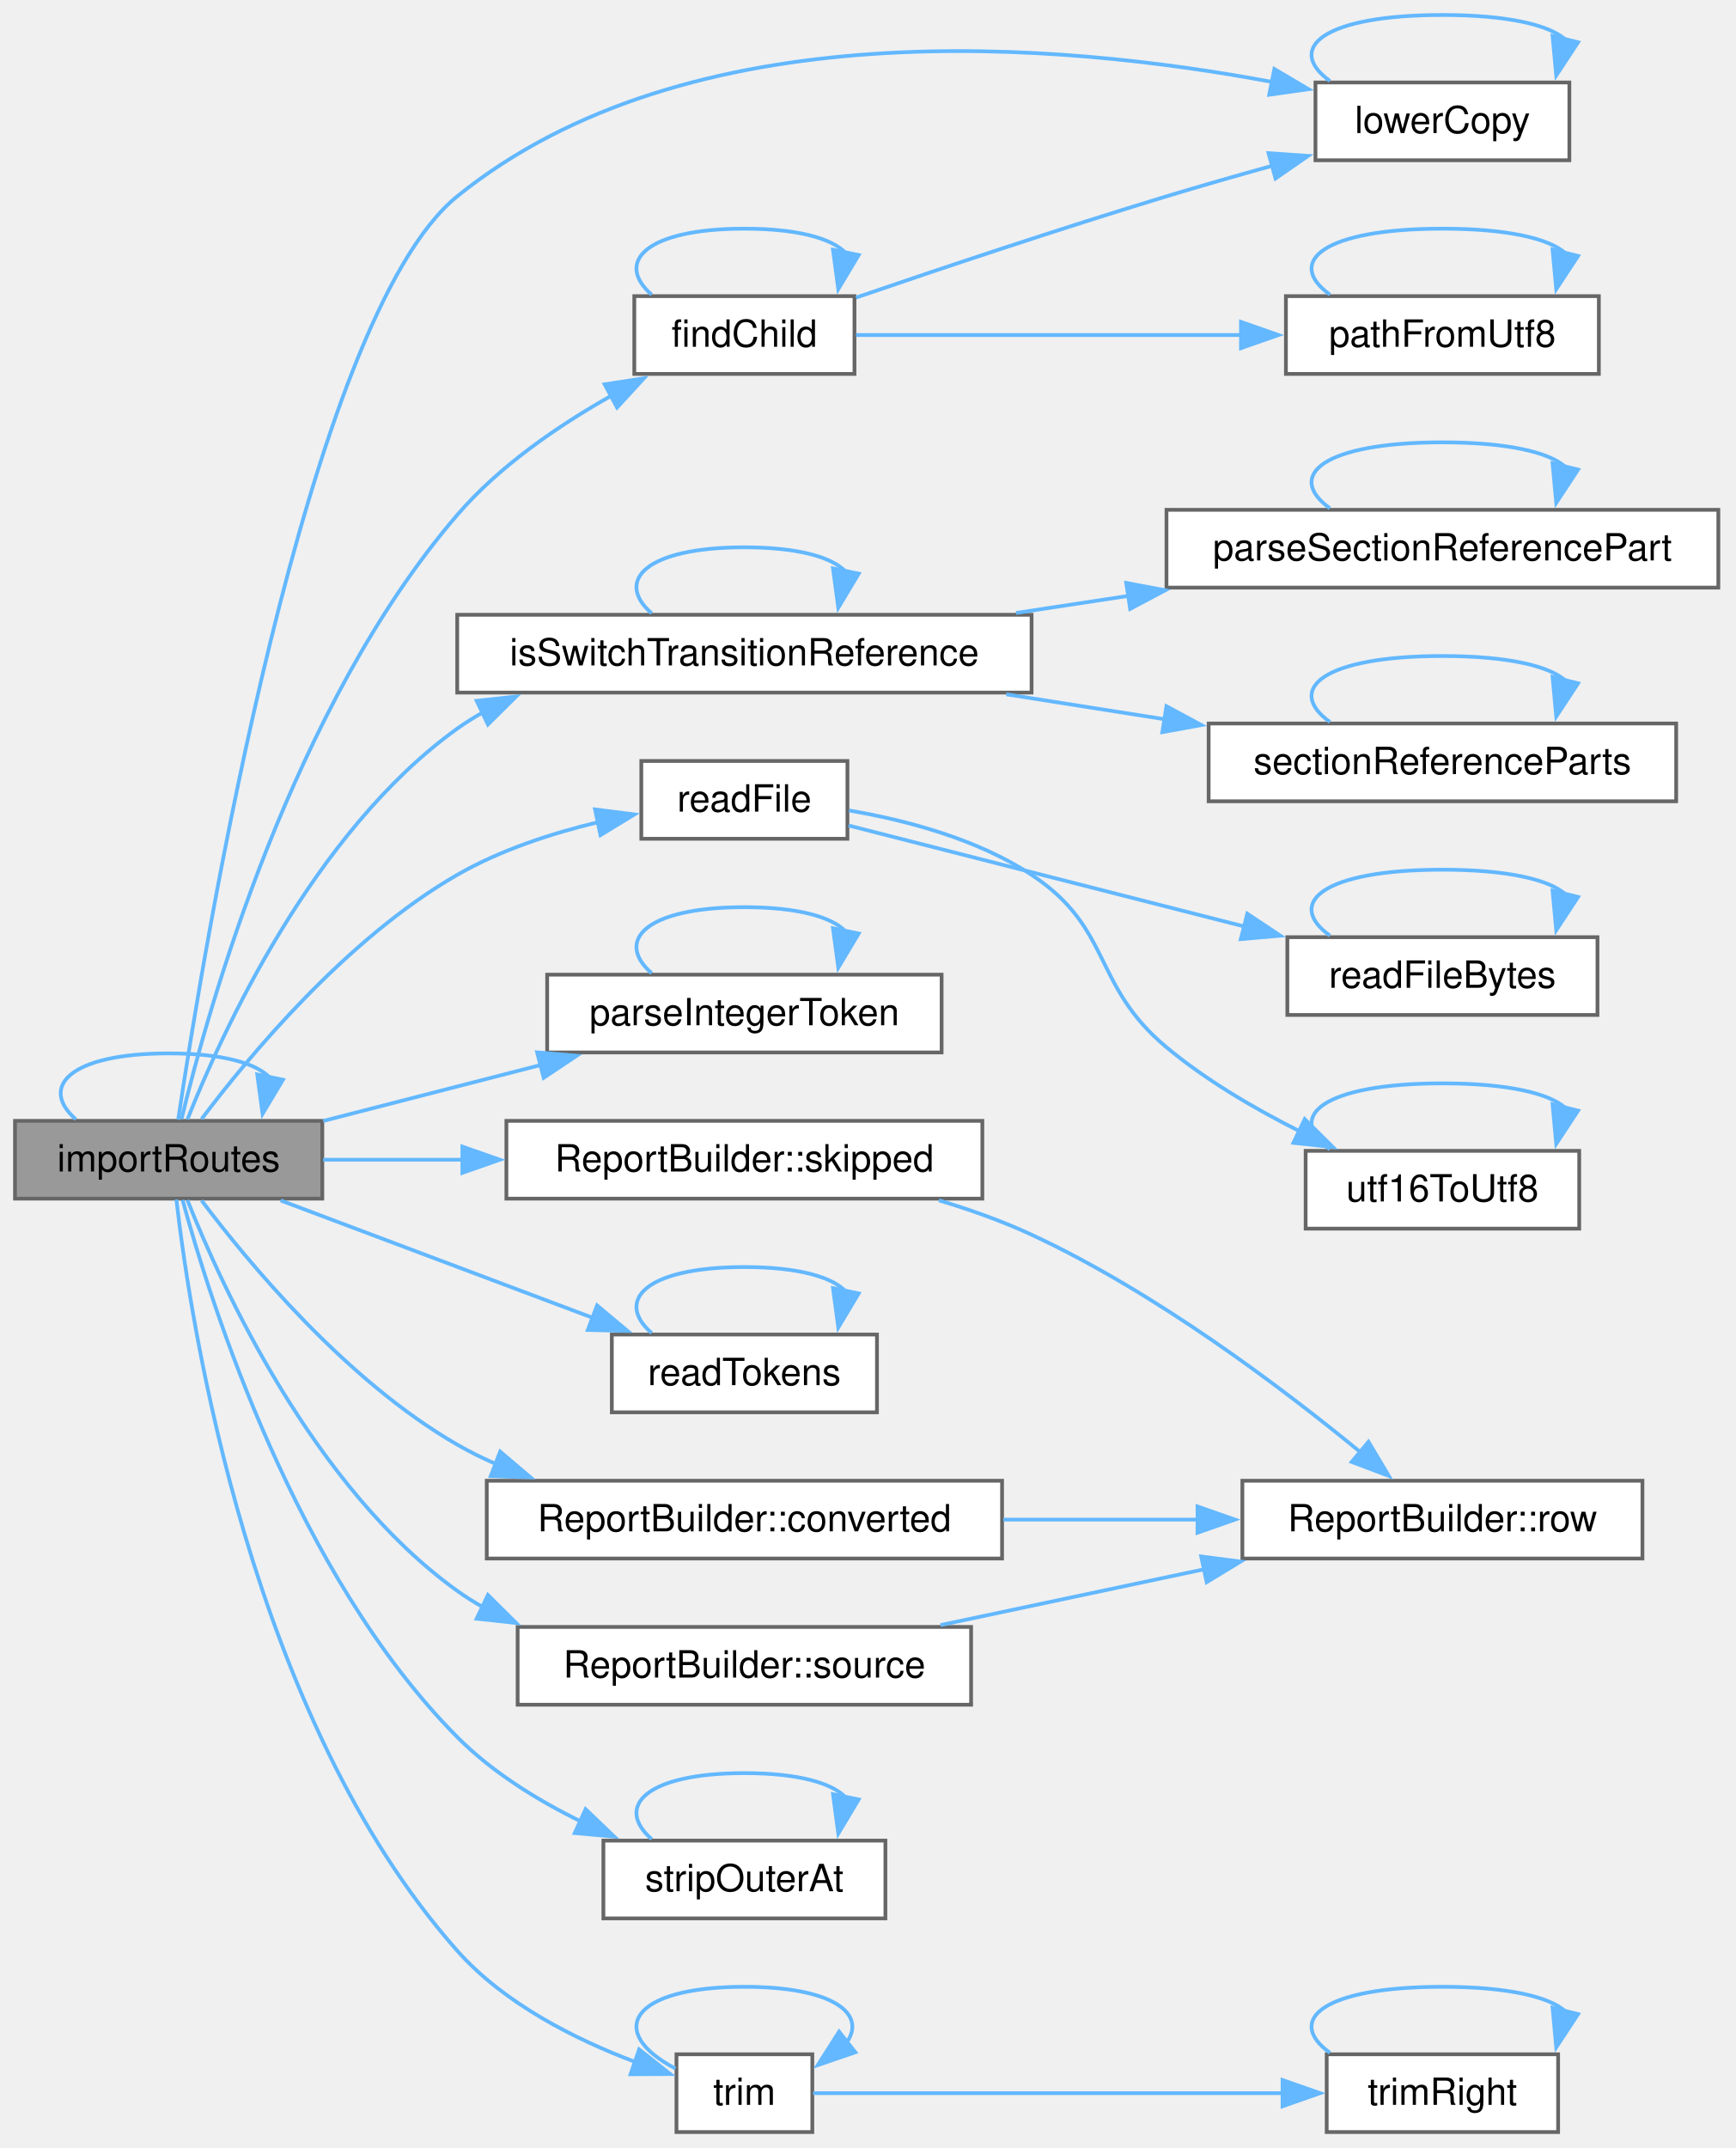
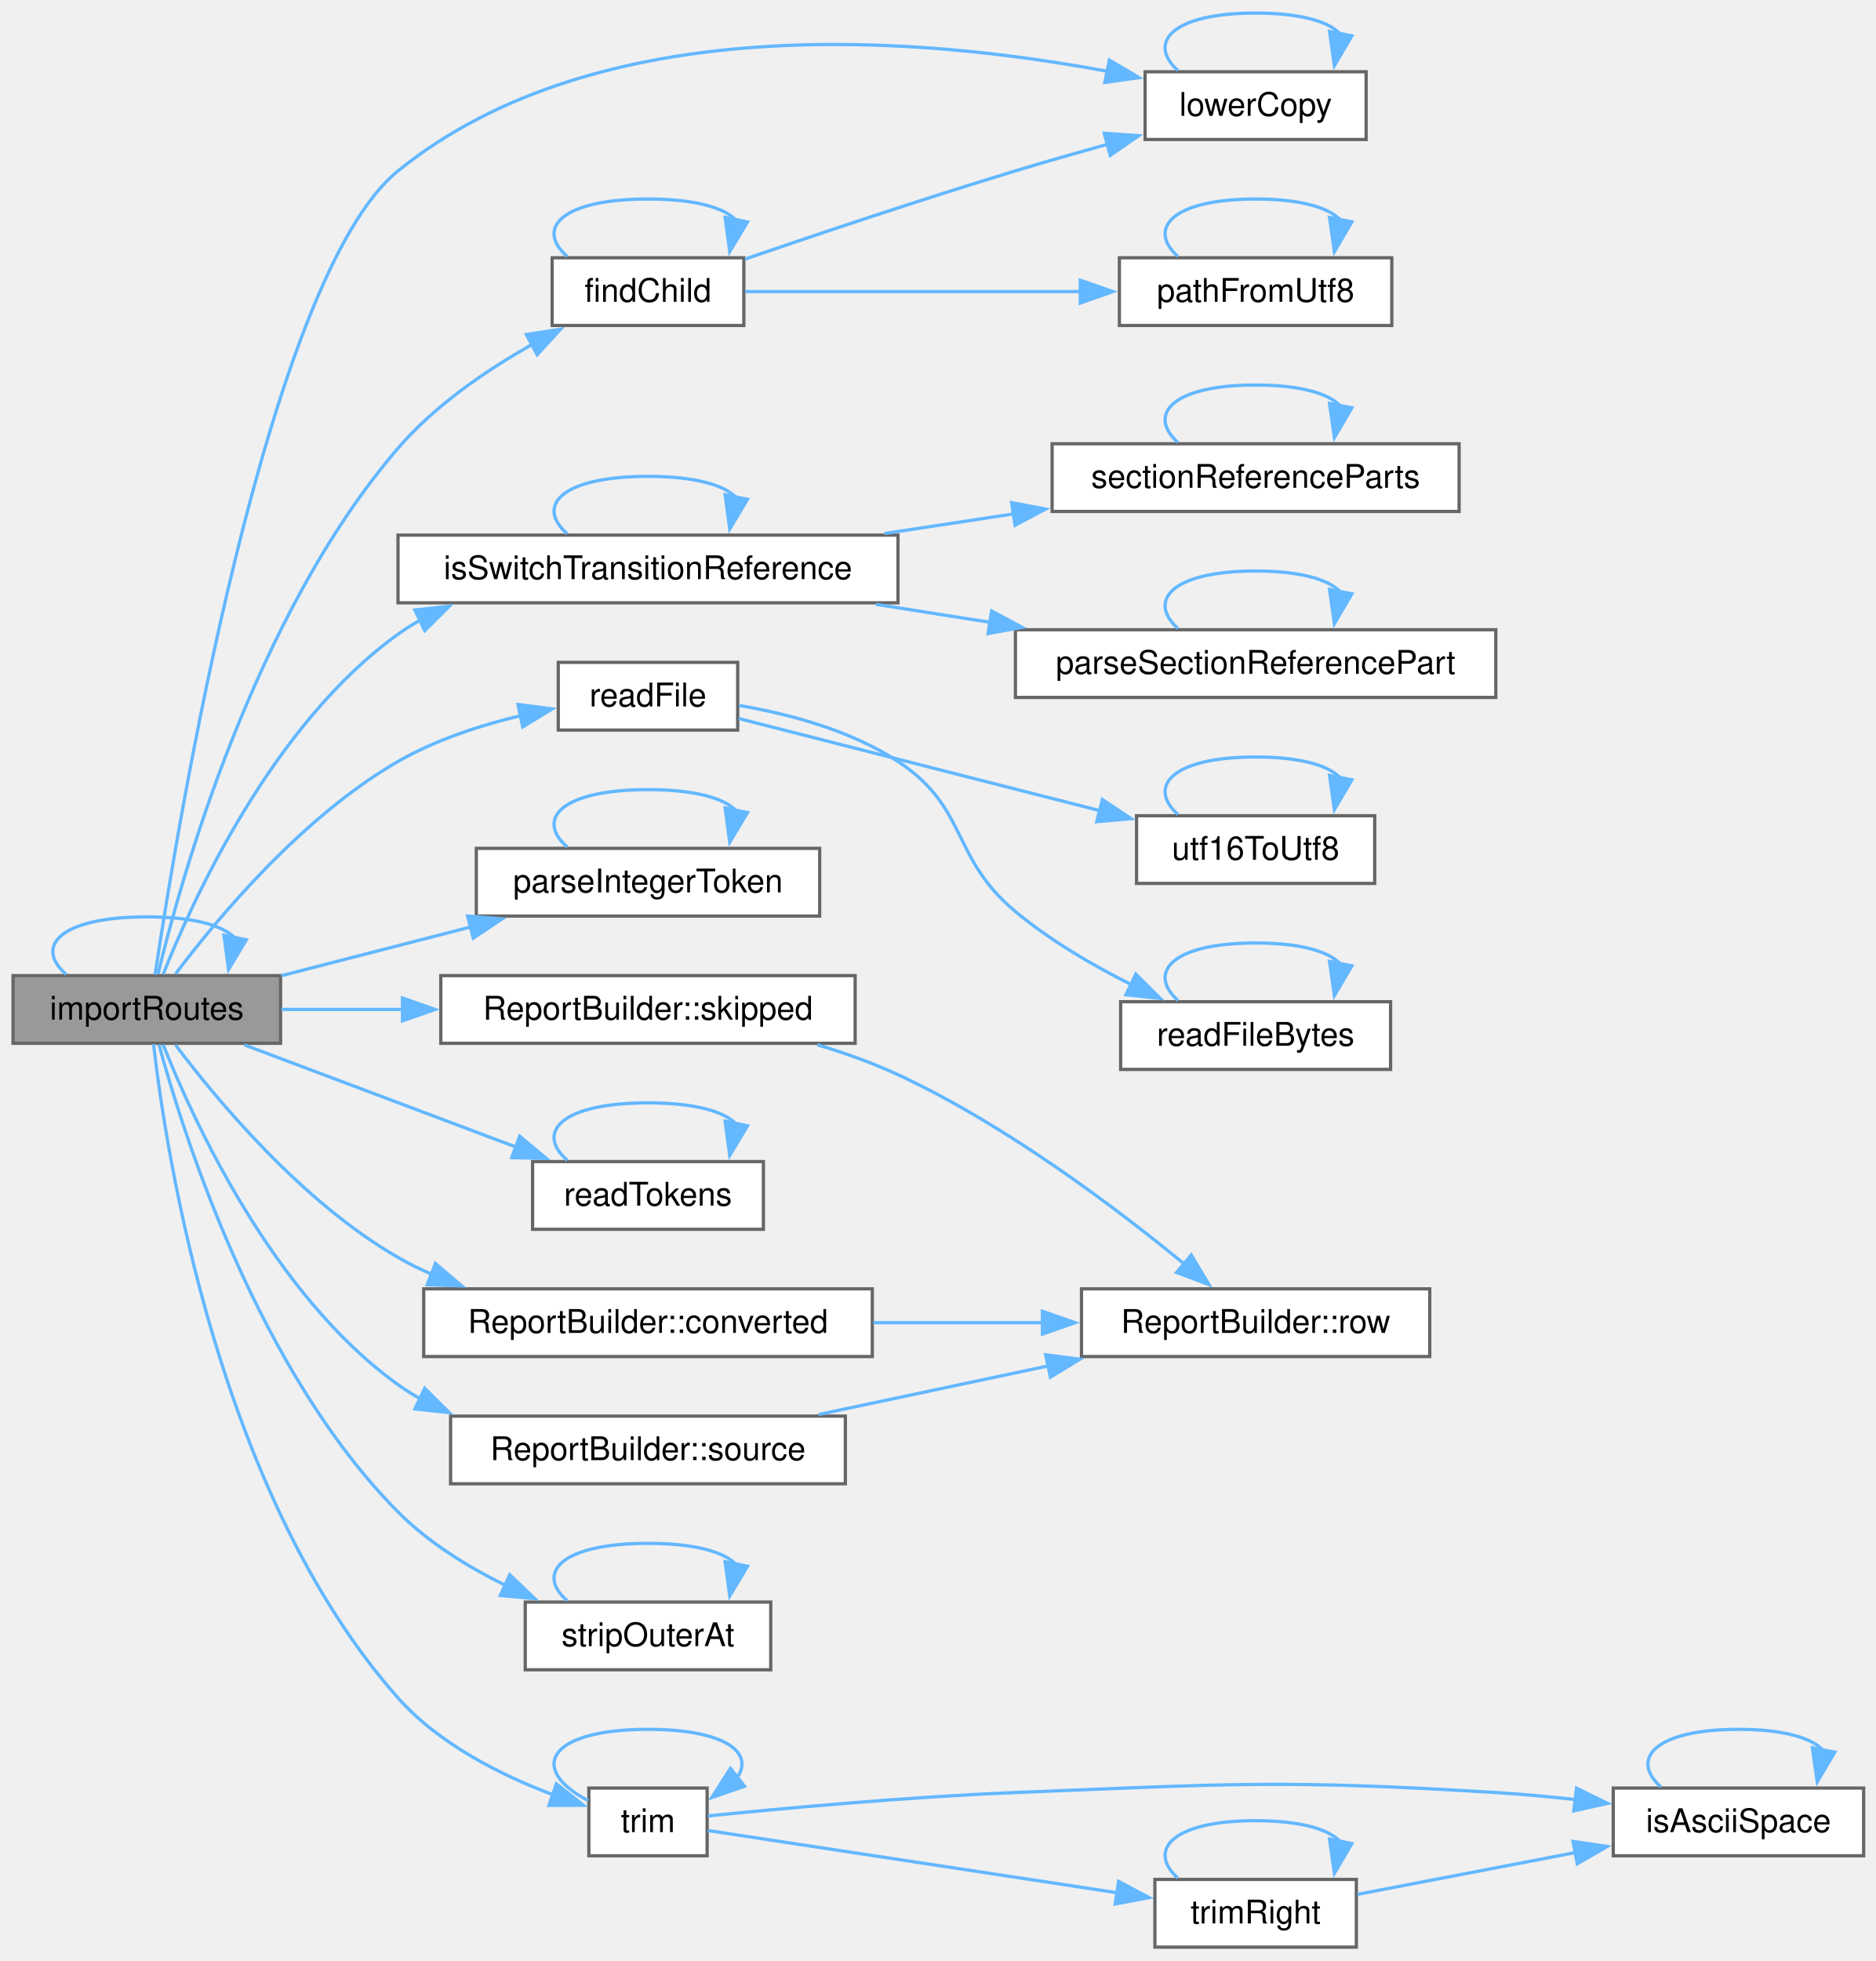
- <svg xmlns="http://www.w3.org/2000/svg" xmlns:xlink="http://www.w3.org/1999/xlink" width="463pt" height="573pt" viewBox="0.00 0.00 463.00 573.00">
-   <g id="graph0" class="graph" transform="scale(1 1) rotate(0) translate(4 568.75)">
+ <svg xmlns="http://www.w3.org/2000/svg" xmlns:xlink="http://www.w3.org/1999/xlink" width="575pt" height="601pt" viewBox="0.00 0.00 575.00 601.00">
+   <g id="graph0" class="graph" transform="scale(1 1) rotate(0) translate(4 596.75)">
    <g id="Node000001" class="node">
      <g id="a_Node000001">
        <a xlink:title=" ">
-           <polygon fill="#999999" stroke="#666666" points="82,-269.75 0,-269.75 0,-249 82,-249 82,-269.75" />
-           <text xml:space="preserve" text-anchor="middle" x="41" y="-256.25" font-family="Helvetica,sans-Serif" font-size="10.00">importRoutes</text>
+           <polygon fill="#999999" stroke="#666666" points="82,-297.75 0,-297.75 0,-277 82,-277 82,-297.75" />
+           <text xml:space="preserve" text-anchor="middle" x="41" y="-284.25" font-family="Helvetica,sans-Serif" font-size="10.00">importRoutes</text>
        </a>
      </g>
    </g>
    <g id="edge9_Node000001_Node000001" class="edge">
      <g id="a_edge9_Node000001_Node000001">
        <a xlink:title=" ">
-           <path fill="none" stroke="#63b8ff" d="M16.25,-270.15C6.34,-278.81 14.6,-287.75 41,-287.75 55.44,-287.75 64.45,-285.08 68.03,-281.24" />
-           <polygon fill="#63b8ff" stroke="#63b8ff" points="71.5,-280.72 66.06,-271.63 64.64,-282.13 71.5,-280.72" />
+           <path fill="none" stroke="#63b8ff" d="M16.25,-298.15C6.34,-306.81 14.6,-315.75 41,-315.75 55.44,-315.75 64.45,-313.08 68.03,-309.24" />
+           <polygon fill="#63b8ff" stroke="#63b8ff" points="71.5,-308.72 66.06,-299.63 64.64,-310.13 71.5,-308.72" />
        </a>
      </g>
    </g>
    <g id="Node000002" class="node">
      <g id="a_Node000002">
        <a xlink:href="struct_report_builder.html#a60e70f928ea8243be9aa012a1e8a6535" target="_top" xlink:title=" ">
-           <polygon fill="white" stroke="#666666" points="263.38,-173.75 125.88,-173.75 125.88,-153 263.38,-153 263.38,-173.75" />
-           <text xml:space="preserve" text-anchor="middle" x="194.62" y="-160.25" font-family="Helvetica,sans-Serif" font-size="10.00">ReportBuilder::converted</text>
+           <polygon fill="white" stroke="#666666" points="263.38,-201.75 125.88,-201.75 125.88,-181 263.38,-181 263.38,-201.75" />
+           <text xml:space="preserve" text-anchor="middle" x="194.62" y="-188.25" font-family="Helvetica,sans-Serif" font-size="10.00">ReportBuilder::converted</text>
        </a>
      </g>
    </g>
    <g id="edge1_Node000001_Node000002" class="edge">
      <g id="a_edge1_Node000001_Node000002">
        <a xlink:title=" ">
-           <path fill="none" stroke="#63b8ff" d="M49.79,-248.51C62.28,-231.92 88.4,-200.4 118,-183.38 121.34,-181.45 124.87,-179.71 128.5,-178.14" />
-           <polygon fill="#63b8ff" stroke="#63b8ff" points="129.46,-181.52 137.53,-174.66 126.94,-174.99 129.46,-181.52" />
+           <path fill="none" stroke="#63b8ff" d="M49.79,-276.51C62.28,-259.92 88.4,-228.4 118,-211.38 121.34,-209.45 124.87,-207.71 128.5,-206.14" />
+           <polygon fill="#63b8ff" stroke="#63b8ff" points="129.46,-209.52 137.53,-202.66 126.94,-202.99 129.46,-209.52" />
        </a>
      </g>
    </g>
    <g id="Node000004" class="node">
      <g id="a_Node000004">
        <a xlink:href="_scene_importer_8cpp.html#a2368828ed01ecf60634935e6a32c40d2" target="_top" xlink:title=" ">
-           <polygon fill="white" stroke="#666666" points="224,-489.75 165.25,-489.75 165.25,-469 224,-469 224,-489.75" />
-           <text xml:space="preserve" text-anchor="middle" x="194.62" y="-476.25" font-family="Helvetica,sans-Serif" font-size="10.00">findChild</text>
+           <polygon fill="white" stroke="#666666" points="224,-517.75 165.25,-517.75 165.25,-497 224,-497 224,-517.75" />
+           <text xml:space="preserve" text-anchor="middle" x="194.62" y="-504.25" font-family="Helvetica,sans-Serif" font-size="10.00">findChild</text>
        </a>
      </g>
    </g>
    <g id="edge3_Node000001_Node000004" class="edge">
      <g id="a_edge3_Node000001_Node000004">
        <a xlink:title=" ">
-           <path fill="none" stroke="#63b8ff" d="M44.44,-270.24C51.43,-299.31 73.92,-380.16 118,-431.38 129.26,-444.46 144.99,-455.23 159.18,-463.22" />
-           <polygon fill="#63b8ff" stroke="#63b8ff" points="157.35,-466.22 167.82,-467.84 160.65,-460.04 157.35,-466.22" />
+           <path fill="none" stroke="#63b8ff" d="M44.44,-298.24C51.43,-327.31 73.92,-408.16 118,-459.38 129.26,-472.46 144.99,-483.23 159.18,-491.22" />
+           <polygon fill="#63b8ff" stroke="#63b8ff" points="157.35,-494.22 167.82,-495.84 160.65,-488.04 157.35,-494.22" />
        </a>
      </g>
    </g>
    <g id="Node000005" class="node">
      <g id="a_Node000005">
        <a xlink:href="_scene_exporter_8cpp.html#a958a60e28b09996849ec7665c6206390" target="_top" xlink:title=" ">
-           <polygon fill="white" stroke="#666666" points="414.75,-546.75 347,-546.75 347,-526 414.75,-526 414.75,-546.75" />
-           <text xml:space="preserve" text-anchor="middle" x="380.88" y="-533.25" font-family="Helvetica,sans-Serif" font-size="10.00">lowerCopy</text>
+           <polygon fill="white" stroke="#666666" points="414.75,-574.75 347,-574.75 347,-554 414.75,-554 414.75,-574.75" />
+           <text xml:space="preserve" text-anchor="middle" x="380.88" y="-561.25" font-family="Helvetica,sans-Serif" font-size="10.00">lowerCopy</text>
        </a>
      </g>
    </g>
    <g id="edge16_Node000001_Node000005" class="edge">
      <g id="a_edge16_Node000001_Node000005">
        <a xlink:title=" ">
-           <path fill="none" stroke="#63b8ff" d="M43.54,-270.05C50.18,-314.48 77.83,-483.91 118,-516.38 179.71,-566.25 278.52,-557.56 335.49,-546.88" />
-           <polygon fill="#63b8ff" stroke="#63b8ff" points="336.03,-550.34 345.15,-544.96 334.66,-543.48 336.03,-550.34" />
+           <path fill="none" stroke="#63b8ff" d="M43.54,-298.05C50.18,-342.48 77.83,-511.91 118,-544.38 179.71,-594.25 278.52,-585.56 335.49,-574.88" />
+           <polygon fill="#63b8ff" stroke="#63b8ff" points="336.03,-578.34 345.15,-572.96 334.66,-571.48 336.03,-578.34" />
        </a>
      </g>
    </g>
    <g id="Node000007" class="node">
      <g id="a_Node000007">
        <a xlink:href="_section_reference_8cpp.html#a52d7c516ec35bbd6983c3e5383903af4" target="_top" xlink:title="True for a switch transition: two endpoints joined by one '/'.">
-           <polygon fill="white" stroke="#666666" points="271.25,-404.75 118,-404.75 118,-384 271.25,-384 271.25,-404.75" />
-           <text xml:space="preserve" text-anchor="middle" x="194.62" y="-391.25" font-family="Helvetica,sans-Serif" font-size="10.00">isSwitchTransitionReference</text>
+           <polygon fill="white" stroke="#666666" points="271.25,-432.75 118,-432.75 118,-412 271.25,-412 271.25,-432.75" />
+           <text xml:space="preserve" text-anchor="middle" x="194.62" y="-419.25" font-family="Helvetica,sans-Serif" font-size="10.00">isSwitchTransitionReference</text>
        </a>
      </g>
    </g>
    <g id="edge10_Node000001_Node000007" class="edge">
      <g id="a_edge10_Node000001_Node000007">
        <a xlink:title=" ">
-           <path fill="none" stroke="#63b8ff" d="M46.01,-270.15C55.1,-293.06 79.51,-346.74 118,-374.38 120.19,-375.95 122.49,-377.39 124.88,-378.73" />
-           <polygon fill="#63b8ff" stroke="#63b8ff" points="123.18,-381.8 133.71,-382.94 126.19,-375.48 123.18,-381.8" />
+           <path fill="none" stroke="#63b8ff" d="M46.01,-298.15C55.1,-321.06 79.51,-374.74 118,-402.38 120.19,-403.95 122.49,-405.39 124.88,-406.73" />
+           <polygon fill="#63b8ff" stroke="#63b8ff" points="123.18,-409.8 133.71,-410.94 126.19,-403.48 123.18,-409.8" />
        </a>
      </g>
    </g>
    <g id="Node000010" class="node">
      <g id="a_Node000010">
        <a xlink:href="_scene_importer_8cpp.html#a25518962518f8d70699bd5e21ea4e5be" target="_top" xlink:title=" ">
-           <polygon fill="white" stroke="#666666" points="247.25,-308.75 142,-308.75 142,-288 247.25,-288 247.25,-308.75" />
-           <text xml:space="preserve" text-anchor="middle" x="194.62" y="-295.25" font-family="Helvetica,sans-Serif" font-size="10.00">parseIntegerToken</text>
+           <polygon fill="white" stroke="#666666" points="247.25,-336.75 142,-336.75 142,-316 247.25,-316 247.25,-336.75" />
+           <text xml:space="preserve" text-anchor="middle" x="194.62" y="-323.25" font-family="Helvetica,sans-Serif" font-size="10.00">parseIntegerToken</text>
        </a>
      </g>
    </g>
    <g id="edge17_Node000001_Node000010" class="edge">
      <g id="a_edge17_Node000001_Node000010">
        <a xlink:title=" ">
-           <path fill="none" stroke="#63b8ff" d="M82.23,-269.72C100.06,-274.31 121.27,-279.76 140.38,-284.68" />
-           <polygon fill="#63b8ff" stroke="#63b8ff" points="139.32,-288.02 149.88,-287.12 141.07,-281.24 139.32,-288.02" />
+           <path fill="none" stroke="#63b8ff" d="M82.23,-297.72C100.06,-302.31 121.27,-307.76 140.38,-312.68" />
+           <polygon fill="#63b8ff" stroke="#63b8ff" points="139.32,-316.02 149.88,-315.12 141.07,-309.24 139.32,-316.02" />
        </a>
      </g>
    </g>
    <g id="Node000011" class="node">
      <g id="a_Node000011">
        <a xlink:href="_scene_importer_8cpp.html#ade7e37ac73a4aaa31469db5376843898" target="_top" xlink:title=" ">
-           <polygon fill="white" stroke="#666666" points="222.12,-365.75 167.12,-365.75 167.12,-345 222.12,-345 222.12,-365.75" />
-           <text xml:space="preserve" text-anchor="middle" x="194.62" y="-352.25" font-family="Helvetica,sans-Serif" font-size="10.00">readFile</text>
+           <polygon fill="white" stroke="#666666" points="222.12,-393.75 167.12,-393.75 167.12,-373 222.12,-373 222.12,-393.75" />
+           <text xml:space="preserve" text-anchor="middle" x="194.62" y="-380.25" font-family="Helvetica,sans-Serif" font-size="10.00">readFile</text>
        </a>
      </g>
    </g>
    <g id="edge19_Node000001_Node000011" class="edge">
      <g id="a_edge19_Node000001_Node000011">
        <a xlink:title=" ">
-           <path fill="none" stroke="#63b8ff" d="M49.79,-270.24C62.28,-286.83 88.4,-318.35 118,-335.38 129.45,-341.96 143.11,-346.43 155.65,-349.44" />
-           <polygon fill="#63b8ff" stroke="#63b8ff" points="154.77,-352.83 165.28,-351.49 156.23,-345.98 154.77,-352.83" />
+           <path fill="none" stroke="#63b8ff" d="M49.79,-298.24C62.28,-314.83 88.4,-346.35 118,-363.38 129.45,-369.96 143.11,-374.43 155.65,-377.44" />
+           <polygon fill="#63b8ff" stroke="#63b8ff" points="154.77,-380.83 165.28,-379.49 156.23,-373.98 154.77,-380.83" />
        </a>
      </g>
    </g>
    <g id="Node000014" class="node">
      <g id="a_Node000014">
        <a xlink:href="_scene_importer_8cpp.html#af011a6ca680ac004aafb810c1cfe41ef" target="_top" xlink:title=" ">
-           <polygon fill="white" stroke="#666666" points="230,-212.75 159.25,-212.75 159.25,-192 230,-192 230,-212.75" />
-           <text xml:space="preserve" text-anchor="middle" x="194.62" y="-199.25" font-family="Helvetica,sans-Serif" font-size="10.00">readTokens</text>
+           <polygon fill="white" stroke="#666666" points="230,-240.75 159.25,-240.75 159.25,-220 230,-220 230,-240.75" />
+           <text xml:space="preserve" text-anchor="middle" x="194.62" y="-227.25" font-family="Helvetica,sans-Serif" font-size="10.00">readTokens</text>
        </a>
      </g>
    </g>
    <g id="edge24_Node000001_Node000014" class="edge">
      <g id="a_edge24_Node000001_Node000014">
        <a xlink:title=" ">
-           <path fill="none" stroke="#63b8ff" d="M70.88,-248.52C94.48,-239.64 128.1,-227.01 154.19,-217.2" />
-           <polygon fill="#63b8ff" stroke="#63b8ff" points="155.31,-220.52 163.44,-213.72 152.85,-213.97 155.31,-220.52" />
+           <path fill="none" stroke="#63b8ff" d="M70.88,-276.52C94.48,-267.64 128.1,-255.01 154.19,-245.2" />
+           <polygon fill="#63b8ff" stroke="#63b8ff" points="155.31,-248.52 163.44,-241.72 152.85,-241.97 155.31,-248.52" />
        </a>
      </g>
    </g>
    <g id="Node000015" class="node">
      <g id="a_Node000015">
        <a xlink:href="struct_report_builder.html#a76e4d41646f8e36b251fd32128639f29" target="_top" xlink:title=" ">
-           <polygon fill="white" stroke="#666666" points="258.12,-269.75 131.12,-269.75 131.12,-249 258.12,-249 258.12,-269.75" />
-           <text xml:space="preserve" text-anchor="middle" x="194.62" y="-256.25" font-family="Helvetica,sans-Serif" font-size="10.00">ReportBuilder::skipped</text>
+           <polygon fill="white" stroke="#666666" points="258.12,-297.75 131.12,-297.75 131.12,-277 258.12,-277 258.12,-297.75" />
+           <text xml:space="preserve" text-anchor="middle" x="194.62" y="-284.25" font-family="Helvetica,sans-Serif" font-size="10.00">ReportBuilder::skipped</text>
        </a>
      </g>
    </g>
    <g id="edge26_Node000001_Node000015" class="edge">
      <g id="a_edge26_Node000001_Node000015">
        <a xlink:title=" ">
-           <path fill="none" stroke="#63b8ff" d="M82.23,-259.38C93.77,-259.38 106.73,-259.38 119.61,-259.38" />
-           <polygon fill="#63b8ff" stroke="#63b8ff" points="119.37,-262.88 129.37,-259.38 119.37,-255.88 119.37,-262.88" />
+           <path fill="none" stroke="#63b8ff" d="M82.23,-287.38C93.77,-287.38 106.73,-287.38 119.61,-287.38" />
+           <polygon fill="#63b8ff" stroke="#63b8ff" points="119.37,-290.88 129.37,-287.38 119.37,-283.88 119.37,-290.88" />
        </a>
      </g>
    </g>
    <g id="Node000016" class="node">
      <g id="a_Node000016">
        <a xlink:href="struct_report_builder.html#a53209906bc123c7ba8b53a0110d826f8" target="_top" xlink:title=" ">
-           <polygon fill="white" stroke="#666666" points="255.12,-134.75 134.12,-134.75 134.12,-114 255.12,-114 255.12,-134.75" />
-           <text xml:space="preserve" text-anchor="middle" x="194.62" y="-121.25" font-family="Helvetica,sans-Serif" font-size="10.00">ReportBuilder::source</text>
+           <polygon fill="white" stroke="#666666" points="255.12,-162.75 134.12,-162.75 134.12,-142 255.12,-142 255.12,-162.75" />
+           <text xml:space="preserve" text-anchor="middle" x="194.62" y="-149.25" font-family="Helvetica,sans-Serif" font-size="10.00">ReportBuilder::source</text>
        </a>
      </g>
    </g>
    <g id="edge28_Node000001_Node000016" class="edge">
      <g id="a_edge28_Node000001_Node000016">
        <a xlink:title=" ">
-           <path fill="none" stroke="#63b8ff" d="M46.01,-248.6C55.1,-225.69 79.51,-172.01 118,-144.38 120.19,-142.8 122.49,-141.36 124.88,-140.02" />
-           <polygon fill="#63b8ff" stroke="#63b8ff" points="126.19,-143.27 133.71,-135.81 123.18,-136.95 126.19,-143.27" />
+           <path fill="none" stroke="#63b8ff" d="M46.01,-276.6C55.1,-253.69 79.51,-200.01 118,-172.38 120.19,-170.8 122.49,-169.36 124.88,-168.02" />
+           <polygon fill="#63b8ff" stroke="#63b8ff" points="126.19,-171.27 133.71,-163.81 123.18,-164.95 126.19,-171.27" />
        </a>
      </g>
    </g>
    <g id="Node000017" class="node">
      <g id="a_Node000017">
        <a xlink:href="_scene_importer_8cpp.html#aed3b5e18fd7ceb03109350d047ef6fe9" target="_top" xlink:title=" ">
-           <polygon fill="white" stroke="#666666" points="232.25,-77.75 157,-77.75 157,-57 232.25,-57 232.25,-77.75" />
-           <text xml:space="preserve" text-anchor="middle" x="194.62" y="-64.25" font-family="Helvetica,sans-Serif" font-size="10.00">stripOuterAt</text>
+           <polygon fill="white" stroke="#666666" points="232.25,-105.75 157,-105.75 157,-85 232.25,-85 232.25,-105.75" />
+           <text xml:space="preserve" text-anchor="middle" x="194.62" y="-92.25" font-family="Helvetica,sans-Serif" font-size="10.00">stripOuterAt</text>
        </a>
      </g>
    </g>
    <g id="edge30_Node000001_Node000017" class="edge">
      <g id="a_edge30_Node000001_Node000017">
        <a xlink:title=" ">
-           <path fill="none" stroke="#63b8ff" d="M44.72,-248.64C52.11,-221.41 74.94,-148.75 118,-105.38 127.29,-96.02 139.35,-88.55 151.11,-82.8" />
-           <polygon fill="#63b8ff" stroke="#63b8ff" points="152.25,-86.13 159.91,-78.81 149.35,-79.76 152.25,-86.13" />
+           <path fill="none" stroke="#63b8ff" d="M44.72,-276.64C52.11,-249.41 74.94,-176.75 118,-133.38 127.29,-124.02 139.35,-116.55 151.11,-110.8" />
+           <polygon fill="#63b8ff" stroke="#63b8ff" points="152.25,-114.13 159.91,-106.81 149.35,-107.76 152.25,-114.13" />
        </a>
      </g>
    </g>
    <g id="Node000018" class="node">
      <g id="a_Node000018">
        <a xlink:href="_scene_importer_8cpp.html#a8c7f671a4eaae43db4839df0abcb514a" target="_top" xlink:title=" ">
-           <polygon fill="white" stroke="#666666" points="212.75,-20.75 176.5,-20.75 176.5,0 212.75,0 212.75,-20.75" />
-           <text xml:space="preserve" text-anchor="middle" x="194.62" y="-7.25" font-family="Helvetica,sans-Serif" font-size="10.00">trim</text>
+           <polygon fill="white" stroke="#666666" points="212.75,-48.75 176.5,-48.75 176.5,-28 212.75,-28 212.75,-48.75" />
+           <text xml:space="preserve" text-anchor="middle" x="194.62" y="-35.25" font-family="Helvetica,sans-Serif" font-size="10.00">trim</text>
        </a>
      </g>
    </g>
    <g id="edge32_Node000001_Node000018" class="edge">
      <g id="a_edge32_Node000001_Node000018">
        <a xlink:title=" ">
-           <path fill="none" stroke="#63b8ff" d="M43.06,-248.77C46.9,-215.29 62.98,-110.43 118,-48.38 130.55,-34.22 149.61,-24.69 165.45,-18.72" />
-           <polygon fill="#63b8ff" stroke="#63b8ff" points="166.54,-22.04 174.85,-15.47 164.25,-15.43 166.54,-22.04" />
+           <path fill="none" stroke="#63b8ff" d="M43.06,-276.77C46.9,-243.29 62.98,-138.43 118,-76.38 130.55,-62.22 149.61,-52.69 165.45,-46.72" />
+           <polygon fill="#63b8ff" stroke="#63b8ff" points="166.54,-50.04 174.85,-43.47 164.25,-43.43 166.54,-50.04" />
        </a>
      </g>
    </g>
    <g id="Node000003" class="node">
      <g id="a_Node000003">
        <a xlink:href="struct_report_builder.html#a697a600292838993657d858261933b62" target="_top" xlink:title=" ">
-           <polygon fill="white" stroke="#666666" points="434.25,-173.75 327.5,-173.75 327.5,-153 434.25,-153 434.25,-173.75" />
-           <text xml:space="preserve" text-anchor="middle" x="380.88" y="-160.25" font-family="Helvetica,sans-Serif" font-size="10.00">ReportBuilder::row</text>
+           <polygon fill="white" stroke="#666666" points="434.25,-201.75 327.5,-201.75 327.5,-181 434.25,-181 434.25,-201.75" />
+           <text xml:space="preserve" text-anchor="middle" x="380.88" y="-188.25" font-family="Helvetica,sans-Serif" font-size="10.00">ReportBuilder::row</text>
        </a>
      </g>
    </g>
    <g id="edge2_Node000002_Node000003" class="edge">
      <g id="a_edge2_Node000002_Node000003">
        <a xlink:title=" ">
-           <path fill="none" stroke="#63b8ff" d="M263.71,-163.38C280.7,-163.38 298.87,-163.38 315.66,-163.38" />
-           <polygon fill="#63b8ff" stroke="#63b8ff" points="315.53,-166.88 325.53,-163.38 315.53,-159.88 315.53,-166.88" />
+           <path fill="none" stroke="#63b8ff" d="M263.71,-191.38C280.7,-191.38 298.87,-191.38 315.66,-191.38" />
+           <polygon fill="#63b8ff" stroke="#63b8ff" points="315.53,-194.88 325.53,-191.38 315.53,-187.88 315.53,-194.88" />
        </a>
      </g>
    </g>
    <g id="edge4_Node000004_Node000004" class="edge">
      <g id="a_edge4_Node000004_Node000004">
        <a xlink:title=" ">
-           <path fill="none" stroke="#63b8ff" d="M169.87,-490.15C159.97,-498.81 168.22,-507.75 194.62,-507.75 209.06,-507.75 218.08,-505.08 221.66,-501.24" />
-           <polygon fill="#63b8ff" stroke="#63b8ff" points="225.12,-500.72 219.68,-491.63 218.27,-502.13 225.12,-500.72" />
+           <path fill="none" stroke="#63b8ff" d="M169.87,-518.15C159.97,-526.81 168.22,-535.75 194.62,-535.75 209.06,-535.75 218.08,-533.08 221.66,-529.24" />
+           <polygon fill="#63b8ff" stroke="#63b8ff" points="225.12,-528.72 219.68,-519.63 218.27,-530.13 225.12,-528.72" />
        </a>
      </g>
    </g>
    <g id="edge5_Node000004_Node000005" class="edge">
      <g id="a_edge5_Node000004_Node000005">
        <a xlink:title=" ">
-           <path fill="none" stroke="#63b8ff" d="M224.41,-489.37C246.87,-497.06 278.92,-507.79 307.25,-516.38 316.33,-519.13 326.09,-521.92 335.42,-524.52" />
-           <polygon fill="#63b8ff" stroke="#63b8ff" points="334.48,-527.89 345.05,-527.17 336.34,-521.14 334.48,-527.89" />
+           <path fill="none" stroke="#63b8ff" d="M224.41,-517.37C246.87,-525.06 278.92,-535.79 307.25,-544.38 316.33,-547.13 326.09,-549.92 335.42,-552.52" />
+           <polygon fill="#63b8ff" stroke="#63b8ff" points="334.48,-555.89 345.05,-555.17 336.34,-549.14 334.48,-555.89" />
        </a>
      </g>
    </g>
    <g id="Node000006" class="node">
      <g id="a_Node000006">
        <a xlink:href="_utf8_path_8h.html#aa28d517b064104a23e126d75a9817b36" target="_top" xlink:title="The path for a UTF-8 name. Text that cannot be converted as UTF-8 is read in the system code page,...">
-           <polygon fill="white" stroke="#666666" points="422.62,-489.75 339.12,-489.75 339.12,-469 422.62,-469 422.62,-489.75" />
-           <text xml:space="preserve" text-anchor="middle" x="380.88" y="-476.25" font-family="Helvetica,sans-Serif" font-size="10.00">pathFromUtf8</text>
+           <polygon fill="white" stroke="#666666" points="422.62,-517.75 339.12,-517.75 339.12,-497 422.62,-497 422.62,-517.75" />
+           <text xml:space="preserve" text-anchor="middle" x="380.88" y="-504.25" font-family="Helvetica,sans-Serif" font-size="10.00">pathFromUtf8</text>
        </a>
      </g>
    </g>
    <g id="edge7_Node000004_Node000006" class="edge">
      <g id="a_edge7_Node000004_Node000006">
        <a xlink:title=" ">
-           <path fill="none" stroke="#63b8ff" d="M224.41,-479.38C251.85,-479.38 293.8,-479.38 327.22,-479.38" />
-           <polygon fill="#63b8ff" stroke="#63b8ff" points="327.13,-482.88 337.13,-479.38 327.13,-475.88 327.13,-482.88" />
+           <path fill="none" stroke="#63b8ff" d="M224.41,-507.38C251.85,-507.38 293.8,-507.38 327.22,-507.38" />
+           <polygon fill="#63b8ff" stroke="#63b8ff" points="327.13,-510.88 337.13,-507.38 327.13,-503.88 327.13,-510.88" />
        </a>
      </g>
    </g>
    <g id="edge6_Node000005_Node000005" class="edge">
      <g id="a_edge6_Node000005_Node000005">
        <a xlink:title=" ">
-           <path fill="none" stroke="#63b8ff" d="M350.86,-547.15C338.86,-555.81 348.86,-564.75 380.88,-564.75 398.38,-564.75 409.31,-562.08 413.65,-558.24" />
-           <polygon fill="#63b8ff" stroke="#63b8ff" points="417.07,-557.47 411.25,-548.62 410.27,-559.17 417.07,-557.47" />
+           <path fill="none" stroke="#63b8ff" d="M357.03,-575.15C347.49,-583.81 355.44,-592.75 380.88,-592.75 394.79,-592.75 403.47,-590.08 406.92,-586.24" />
+           <polygon fill="#63b8ff" stroke="#63b8ff" points="410.39,-585.76 405.02,-576.63 403.53,-587.12 410.39,-585.76" />
        </a>
      </g>
    </g>
    <g id="edge8_Node000006_Node000006" class="edge">
      <g id="a_edge8_Node000006_Node000006">
        <a xlink:title=" ">
-           <path fill="none" stroke="#63b8ff" d="M350.86,-490.15C338.86,-498.81 348.86,-507.75 380.88,-507.75 398.38,-507.75 409.31,-505.08 413.65,-501.24" />
-           <polygon fill="#63b8ff" stroke="#63b8ff" points="417.07,-500.47 411.25,-491.62 410.27,-502.17 417.07,-500.47" />
+           <path fill="none" stroke="#63b8ff" d="M357.03,-518.15C347.49,-526.81 355.44,-535.75 380.88,-535.75 394.79,-535.75 403.47,-533.08 406.92,-529.24" />
+           <polygon fill="#63b8ff" stroke="#63b8ff" points="410.39,-528.76 405.02,-519.63 403.53,-530.12 410.39,-528.76" />
        </a>
      </g>
    </g>
    <g id="edge11_Node000007_Node000007" class="edge">
      <g id="a_edge11_Node000007_Node000007">
        <a xlink:title=" ">
-           <path fill="none" stroke="#63b8ff" d="M169.87,-405.15C159.97,-413.81 168.22,-422.75 194.62,-422.75 209.06,-422.75 218.08,-420.08 221.66,-416.24" />
-           <polygon fill="#63b8ff" stroke="#63b8ff" points="225.12,-415.72 219.68,-406.63 218.27,-417.13 225.12,-415.72" />
+           <path fill="none" stroke="#63b8ff" d="M169.87,-433.15C159.97,-441.81 168.22,-450.75 194.62,-450.75 209.06,-450.75 218.08,-448.08 221.66,-444.24" />
+           <polygon fill="#63b8ff" stroke="#63b8ff" points="225.12,-443.72 219.68,-434.63 218.27,-445.13 225.12,-443.72" />
        </a>
      </g>
    </g>
    <g id="Node000008" class="node">
      <g id="a_Node000008">
        <a xlink:href="_section_reference_8cpp.html#a1d71dac238c8c6d608e7a4db2b0ed4b3" target="_top" xlink:title=" ">
-           <polygon fill="white" stroke="#666666" points="454.5,-432.75 307.25,-432.75 307.25,-412 454.5,-412 454.5,-432.75" />
-           <text xml:space="preserve" text-anchor="middle" x="380.88" y="-419.25" font-family="Helvetica,sans-Serif" font-size="10.00">parseSectionReferencePart</text>
+           <polygon fill="white" stroke="#666666" points="454.5,-403.75 307.25,-403.75 307.25,-383 454.5,-383 454.5,-403.75" />
+           <text xml:space="preserve" text-anchor="middle" x="380.88" y="-390.25" font-family="Helvetica,sans-Serif" font-size="10.00">parseSectionReferencePart</text>
        </a>
      </g>
    </g>
    <g id="edge12_Node000007_Node000008" class="edge">
      <g id="a_edge12_Node000007_Node000008">
        <a xlink:title=" ">
-           <path fill="none" stroke="#63b8ff" d="M267.12,-405.24C276.97,-406.74 287.15,-408.28 297.18,-409.81" />
-           <polygon fill="#63b8ff" stroke="#63b8ff" points="296.51,-413.25 306.92,-411.29 297.56,-406.33 296.51,-413.25" />
+           <path fill="none" stroke="#63b8ff" d="M264.49,-411.54C275.96,-409.73 287.94,-407.85 299.65,-406" />
+           <polygon fill="#63b8ff" stroke="#63b8ff" points="299.95,-409.5 309.29,-404.49 298.86,-402.58 299.95,-409.5" />
        </a>
      </g>
    </g>
    <g id="Node000009" class="node">
      <g id="a_Node000009">
        <a xlink:href="_section_reference_8cpp.html#aa3af0e68a1582951722d703d51f27f36" target="_top" xlink:title="The parts of reference between its '/', in order, empty parts included.">
-           <polygon fill="white" stroke="#666666" points="443.25,-375.75 318.5,-375.75 318.5,-355 443.25,-355 443.25,-375.75" />
-           <text xml:space="preserve" text-anchor="middle" x="380.88" y="-362.25" font-family="Helvetica,sans-Serif" font-size="10.00">sectionReferenceParts</text>
+           <polygon fill="white" stroke="#666666" points="443.25,-460.75 318.5,-460.75 318.5,-440 443.25,-440 443.25,-460.75" />
+           <text xml:space="preserve" text-anchor="middle" x="380.88" y="-447.25" font-family="Helvetica,sans-Serif" font-size="10.00">sectionReferenceParts</text>
        </a>
      </g>
    </g>
    <g id="edge14_Node000007_Node000009" class="edge">
      <g id="a_edge14_Node000007_Node000009">
        <a xlink:title=" ">
-           <path fill="none" stroke="#63b8ff" d="M264.49,-383.54C278.37,-381.35 292.99,-379.05 307,-376.85" />
-           <polygon fill="#63b8ff" stroke="#63b8ff" points="307.24,-380.35 316.57,-375.34 306.15,-373.44 307.24,-380.35" />
+           <path fill="none" stroke="#63b8ff" d="M267.12,-433.24C280.11,-435.21 293.68,-437.28 306.71,-439.26" />
+           <polygon fill="#63b8ff" stroke="#63b8ff" points="306.09,-442.7 316.5,-440.74 307.14,-435.78 306.09,-442.7" />
        </a>
      </g>
    </g>
    <g id="edge13_Node000008_Node000008" class="edge">
      <g id="a_edge13_Node000008_Node000008">
        <a xlink:title=" ">
-           <path fill="none" stroke="#63b8ff" d="M350.86,-433.15C338.86,-441.81 348.86,-450.75 380.88,-450.75 398.38,-450.75 409.31,-448.08 413.65,-444.24" />
-           <polygon fill="#63b8ff" stroke="#63b8ff" points="417.07,-443.47 411.25,-434.62 410.27,-445.17 417.07,-443.47" />
+           <path fill="none" stroke="#63b8ff" d="M357.03,-404.15C347.49,-412.81 355.44,-421.75 380.88,-421.75 394.79,-421.75 403.47,-419.08 406.92,-415.24" />
+           <polygon fill="#63b8ff" stroke="#63b8ff" points="410.39,-414.76 405.02,-405.63 403.53,-416.12 410.39,-414.76" />
        </a>
      </g>
    </g>
    <g id="edge15_Node000009_Node000009" class="edge">
      <g id="a_edge15_Node000009_Node000009">
        <a xlink:title=" ">
-           <path fill="none" stroke="#63b8ff" d="M350.86,-376.15C338.86,-384.81 348.86,-393.75 380.88,-393.75 398.38,-393.75 409.31,-391.08 413.65,-387.24" />
-           <polygon fill="#63b8ff" stroke="#63b8ff" points="417.07,-386.47 411.25,-377.62 410.27,-388.17 417.07,-386.47" />
+           <path fill="none" stroke="#63b8ff" d="M357.03,-461.15C347.49,-469.81 355.44,-478.75 380.88,-478.75 394.79,-478.75 403.47,-476.08 406.92,-472.24" />
+           <polygon fill="#63b8ff" stroke="#63b8ff" points="410.39,-471.76 405.02,-462.63 403.53,-473.12 410.39,-471.76" />
        </a>
      </g>
    </g>
    <g id="edge18_Node000010_Node000010" class="edge">
      <g id="a_edge18_Node000010_Node000010">
        <a xlink:title=" ">
-           <path fill="none" stroke="#63b8ff" d="M169.87,-309.15C159.97,-317.81 168.22,-326.75 194.62,-326.75 209.06,-326.75 218.08,-324.08 221.66,-320.24" />
-           <polygon fill="#63b8ff" stroke="#63b8ff" points="225.12,-319.72 219.68,-310.63 218.27,-321.13 225.12,-319.72" />
+           <path fill="none" stroke="#63b8ff" d="M169.87,-337.15C159.97,-345.81 168.22,-354.75 194.62,-354.75 209.06,-354.75 218.08,-352.08 221.66,-348.24" />
+           <polygon fill="#63b8ff" stroke="#63b8ff" points="225.12,-347.72 219.68,-338.63 218.27,-349.13 225.12,-347.72" />
        </a>
      </g>
    </g>
    <g id="Node000012" class="node">
      <g id="a_Node000012">
        <a xlink:href="_staged_directory_8h.html#a7aa4b7fb80e7c4bde386345c1698840f" target="_top" xlink:title="Reads the whole file at path into content, byte for byte. Returns false when the file cannot be opene...">
-           <polygon fill="white" stroke="#666666" points="422.25,-318.75 339.5,-318.75 339.5,-298 422.25,-298 422.25,-318.75" />
-           <text xml:space="preserve" text-anchor="middle" x="380.88" y="-305.25" font-family="Helvetica,sans-Serif" font-size="10.00">readFileBytes</text>
+           <polygon fill="white" stroke="#666666" points="422.25,-289.75 339.5,-289.75 339.5,-269 422.25,-269 422.25,-289.75" />
+           <text xml:space="preserve" text-anchor="middle" x="380.88" y="-276.25" font-family="Helvetica,sans-Serif" font-size="10.00">readFileBytes</text>
        </a>
      </g>
    </g>
    <g id="edge20_Node000011_Node000012" class="edge">
      <g id="a_edge20_Node000011_Node000012">
        <a xlink:title=" ">
-           <path fill="none" stroke="#63b8ff" d="M222.42,-348.54C250.07,-341.49 293.89,-330.31 328.29,-321.53" />
-           <polygon fill="#63b8ff" stroke="#63b8ff" points="328.81,-325.01 337.63,-319.15 327.08,-318.23 328.81,-325.01" />
+           <path fill="none" stroke="#63b8ff" d="M222.55,-380.55C237.83,-377.94 256.73,-372.94 271.25,-363.38 292.93,-349.09 287.3,-333.99 307.25,-317.38 317.82,-308.57 330.77,-301 342.78,-294.98" />
+           <polygon fill="#63b8ff" stroke="#63b8ff" points="344.14,-298.21 351.66,-290.75 341.12,-291.89 344.14,-298.21" />
        </a>
      </g>
    </g>
    <g id="Node000013" class="node">
      <g id="a_Node000013">
        <a xlink:href="_scene_importer_8cpp.html#af92da0fe546920ab709f9f36ecb9f07b" target="_top" xlink:title=" ">
-           <polygon fill="white" stroke="#666666" points="417.38,-261.75 344.38,-261.75 344.38,-241 417.38,-241 417.38,-261.75" />
-           <text xml:space="preserve" text-anchor="middle" x="380.88" y="-248.25" font-family="Helvetica,sans-Serif" font-size="10.00">utf16ToUtf8</text>
+           <polygon fill="white" stroke="#666666" points="417.38,-346.75 344.38,-346.75 344.38,-326 417.38,-326 417.38,-346.75" />
+           <text xml:space="preserve" text-anchor="middle" x="380.88" y="-333.25" font-family="Helvetica,sans-Serif" font-size="10.00">utf16ToUtf8</text>
        </a>
      </g>
    </g>
    <g id="edge22_Node000011_Node000013" class="edge">
      <g id="a_edge22_Node000011_Node000013">
        <a xlink:title=" ">
-           <path fill="none" stroke="#63b8ff" d="M222.55,-352.55C237.83,-349.94 256.73,-344.94 271.25,-335.38 292.93,-321.09 287.3,-305.99 307.25,-289.38 317.82,-280.57 330.77,-273 342.78,-266.98" />
-           <polygon fill="#63b8ff" stroke="#63b8ff" points="344.14,-270.21 351.66,-262.75 341.12,-263.89 344.14,-270.21" />
+           <path fill="none" stroke="#63b8ff" d="M222.42,-376.54C251.42,-369.14 298.21,-357.21 333.26,-348.27" />
+           <polygon fill="#63b8ff" stroke="#63b8ff" points="333.9,-351.71 342.73,-345.85 332.17,-344.93 333.9,-351.71" />
        </a>
      </g>
    </g>
    <g id="edge21_Node000012_Node000012" class="edge">
      <g id="a_edge21_Node000012_Node000012">
        <a xlink:title=" ">
-           <path fill="none" stroke="#63b8ff" d="M350.86,-319.15C338.86,-327.81 348.86,-336.75 380.88,-336.75 398.38,-336.75 409.31,-334.08 413.65,-330.24" />
-           <polygon fill="#63b8ff" stroke="#63b8ff" points="417.07,-329.47 411.25,-320.62 410.27,-331.17 417.07,-329.47" />
+           <path fill="none" stroke="#63b8ff" d="M357.03,-290.15C347.49,-298.81 355.44,-307.75 380.88,-307.75 394.79,-307.75 403.47,-305.08 406.92,-301.24" />
+           <polygon fill="#63b8ff" stroke="#63b8ff" points="410.39,-300.76 405.02,-291.63 403.53,-302.12 410.39,-300.76" />
        </a>
      </g>
    </g>
    <g id="edge23_Node000013_Node000013" class="edge">
      <g id="a_edge23_Node000013_Node000013">
        <a xlink:title=" ">
-           <path fill="none" stroke="#63b8ff" d="M350.86,-262.15C338.86,-270.81 348.86,-279.75 380.88,-279.75 398.38,-279.75 409.31,-277.08 413.65,-273.24" />
-           <polygon fill="#63b8ff" stroke="#63b8ff" points="417.07,-272.47 411.25,-263.62 410.27,-274.17 417.07,-272.47" />
+           <path fill="none" stroke="#63b8ff" d="M357.03,-347.15C347.49,-355.81 355.44,-364.75 380.88,-364.75 394.79,-364.75 403.47,-362.08 406.92,-358.24" />
+           <polygon fill="#63b8ff" stroke="#63b8ff" points="410.39,-357.76 405.02,-348.63 403.53,-359.12 410.39,-357.76" />
        </a>
      </g>
    </g>
    <g id="edge25_Node000014_Node000014" class="edge">
      <g id="a_edge25_Node000014_Node000014">
        <a xlink:title=" ">
-           <path fill="none" stroke="#63b8ff" d="M169.87,-213.15C159.97,-221.81 168.22,-230.75 194.62,-230.75 209.06,-230.75 218.08,-228.08 221.66,-224.24" />
-           <polygon fill="#63b8ff" stroke="#63b8ff" points="225.12,-223.72 219.68,-214.63 218.27,-225.13 225.12,-223.72" />
+           <path fill="none" stroke="#63b8ff" d="M169.87,-241.15C159.97,-249.81 168.22,-258.75 194.62,-258.75 209.06,-258.75 218.08,-256.08 221.66,-252.24" />
+           <polygon fill="#63b8ff" stroke="#63b8ff" points="225.12,-251.72 219.68,-242.63 218.27,-253.13 225.12,-251.72" />
        </a>
      </g>
    </g>
    <g id="edge27_Node000015_Node000003" class="edge">
      <g id="a_edge27_Node000015_Node000003">
        <a xlink:title=" ">
-           <path fill="none" stroke="#63b8ff" d="M246.53,-248.55C254.97,-246.02 263.49,-242.98 271.25,-239.38 304.38,-224 338.18,-198.48 359.08,-181.3" />
-           <polygon fill="#63b8ff" stroke="#63b8ff" points="361.15,-184.14 366.57,-175.04 356.66,-178.77 361.15,-184.14" />
+           <path fill="none" stroke="#63b8ff" d="M246.53,-276.55C254.97,-274.02 263.49,-270.98 271.25,-267.38 304.38,-252 338.18,-226.48 359.08,-209.3" />
+           <polygon fill="#63b8ff" stroke="#63b8ff" points="361.15,-212.14 366.57,-203.04 356.66,-206.77 361.15,-212.14" />
        </a>
      </g>
    </g>
    <g id="edge29_Node000016_Node000003" class="edge">
      <g id="a_edge29_Node000016_Node000003">
        <a xlink:title=" ">
-           <path fill="none" stroke="#63b8ff" d="M246.95,-135.24C268.82,-139.87 294.53,-145.31 317.49,-150.17" />
-           <polygon fill="#63b8ff" stroke="#63b8ff" points="316.52,-153.54 327.03,-152.19 317.97,-146.69 316.52,-153.54" />
+           <path fill="none" stroke="#63b8ff" d="M246.95,-163.24C268.82,-167.87 294.53,-173.31 317.49,-178.17" />
+           <polygon fill="#63b8ff" stroke="#63b8ff" points="316.52,-181.54 327.03,-180.19 317.97,-174.69 316.52,-181.54" />
        </a>
      </g>
    </g>
    <g id="edge31_Node000017_Node000017" class="edge">
      <g id="a_edge31_Node000017_Node000017">
        <a xlink:title=" ">
-           <path fill="none" stroke="#63b8ff" d="M169.87,-78.15C159.97,-86.81 168.22,-95.75 194.62,-95.75 209.06,-95.75 218.08,-93.08 221.66,-89.24" />
-           <polygon fill="#63b8ff" stroke="#63b8ff" points="225.12,-88.72 219.68,-79.63 218.27,-90.13 225.12,-88.72" />
-         </a>
-       </g>
-     </g>
-     <g id="edge33_Node000018_Node000018" class="edge">
-       <g id="a_edge33_Node000018_Node000018">
-         <a xlink:title=" ">
-           <path fill="none" stroke="#63b8ff" d="M176.24,-16.93C157.74,-26.62 163.87,-38.75 194.62,-38.75 218.17,-38.75 227.28,-31.64 221.96,-23.96" />
-           <polygon fill="#63b8ff" stroke="#63b8ff" points="224.22,-21.29 214.2,-17.86 219.9,-26.79 224.22,-21.29" />
+           <path fill="none" stroke="#63b8ff" d="M169.87,-106.15C159.97,-114.81 168.22,-123.75 194.62,-123.75 209.06,-123.75 218.08,-121.08 221.66,-117.24" />
+           <polygon fill="#63b8ff" stroke="#63b8ff" points="225.12,-116.72 219.68,-107.63 218.27,-118.13 225.12,-116.72" />
+         </a>
+       </g>
+     </g>
+     <g id="edge35_Node000018_Node000018" class="edge">
+       <g id="a_edge35_Node000018_Node000018">
+         <a xlink:title=" ">
+           <path fill="none" stroke="#63b8ff" d="M176.24,-44.93C157.74,-54.62 163.87,-66.75 194.62,-66.75 218.17,-66.75 227.28,-59.64 221.96,-51.96" />
+           <polygon fill="#63b8ff" stroke="#63b8ff" points="224.22,-49.29 214.2,-45.86 219.9,-54.79 224.22,-49.29" />
        </a>
      </g>
    </g>
    <g id="Node000019" class="node">
      <g id="a_Node000019">
+         <a xlink:href="_scene_importer_8cpp.html#a9b525f1c5c4de4ce1c2c07b4c5a6a1c6" target="_top" xlink:title=" ">
+           <polygon fill="white" stroke="#666666" points="567.25,-48.75 490.5,-48.75 490.5,-28 567.25,-28 567.25,-48.75" />
+           <text xml:space="preserve" text-anchor="middle" x="528.88" y="-35.25" font-family="Helvetica,sans-Serif" font-size="10.00">isAsciiSpace</text>
+         </a>
+       </g>
+     </g>
+     <g id="edge33_Node000018_Node000019" class="edge">
+       <g id="a_edge33_Node000018_Node000019">
+         <a xlink:title=" ">
+           <path fill="none" stroke="#63b8ff" d="M213,-40.21C234.93,-42.43 273.84,-46.03 307.25,-47.38 372.64,-50.01 389.18,-51.37 454.5,-47.38 462.42,-46.89 470.8,-46.12 478.95,-45.22" />
+           <polygon fill="#63b8ff" stroke="#63b8ff" points="479.23,-48.71 488.75,-44.06 478.41,-41.76 479.23,-48.71" />
+         </a>
+       </g>
+     </g>
+     <g id="Node000020" class="node">
+       <g id="a_Node000020">
        <a xlink:href="_scene_importer_8cpp.html#ab5cba885129b8c9b017c168d6f62fb46" target="_top" xlink:title=" ">
          <polygon fill="white" stroke="#666666" points="411.75,-20.75 350,-20.75 350,0 411.75,0 411.75,-20.75" />
          <text xml:space="preserve" text-anchor="middle" x="380.88" y="-7.25" font-family="Helvetica,sans-Serif" font-size="10.00">trimRight</text>
        </a>
      </g>
    </g>
-     <g id="edge34_Node000018_Node000019" class="edge">
-       <g id="a_edge34_Node000018_Node000019">
-         <a xlink:title=" ">
-           <path fill="none" stroke="#63b8ff" d="M212.96,-10.38C241.43,-10.38 298.89,-10.38 338.36,-10.38" />
-           <polygon fill="#63b8ff" stroke="#63b8ff" points="338.22,-13.88 348.22,-10.38 338.22,-6.88 338.22,-13.88" />
-         </a>
-       </g>
-     </g>
-     <g id="edge35_Node000019_Node000019" class="edge">
-       <g id="a_edge35_Node000019_Node000019">
-         <a xlink:title=" ">
-           <path fill="none" stroke="#63b8ff" d="M350.86,-21.15C338.86,-29.81 348.86,-38.75 380.88,-38.75 398.38,-38.75 409.31,-36.08 413.65,-32.24" />
-           <polygon fill="#63b8ff" stroke="#63b8ff" points="417.07,-31.47 411.25,-22.62 410.27,-33.17 417.07,-31.47" />
+     <g id="edge36_Node000018_Node000020" class="edge">
+       <g id="a_edge36_Node000018_Node000020">
+         <a xlink:title=" ">
+           <path fill="none" stroke="#63b8ff" d="M212.96,-35.74C241.43,-31.41 298.89,-22.68 338.36,-16.68" />
+           <polygon fill="#63b8ff" stroke="#63b8ff" points="338.88,-20.15 348.24,-15.18 337.83,-13.22 338.88,-20.15" />
+         </a>
+       </g>
+     </g>
+     <g id="edge34_Node000019_Node000019" class="edge">
+       <g id="a_edge34_Node000019_Node000019">
+         <a xlink:title=" ">
+           <path fill="none" stroke="#63b8ff" d="M505.03,-49.15C495.49,-57.81 503.44,-66.75 528.88,-66.75 542.79,-66.75 551.47,-64.08 554.92,-60.24" />
+           <polygon fill="#63b8ff" stroke="#63b8ff" points="558.39,-59.76 553.02,-50.63 551.53,-61.12 558.39,-59.76" />
+         </a>
+       </g>
+     </g>
+     <g id="edge37_Node000020_Node000019" class="edge">
+       <g id="a_edge37_Node000020_Node000019">
+         <a xlink:title=" ">
+           <path fill="none" stroke="#63b8ff" d="M412.13,-16.18C431.4,-19.87 456.82,-24.75 478.92,-28.99" />
+           <polygon fill="#63b8ff" stroke="#63b8ff" points="478.16,-32.4 488.64,-30.85 479.48,-25.53 478.16,-32.4" />
+         </a>
+       </g>
+     </g>
+     <g id="edge38_Node000020_Node000020" class="edge">
+       <g id="a_edge38_Node000020_Node000020">
+         <a xlink:title=" ">
+           <path fill="none" stroke="#63b8ff" d="M357.03,-21.15C347.49,-29.81 355.44,-38.75 380.88,-38.75 394.79,-38.75 403.47,-36.08 406.92,-32.24" />
+           <polygon fill="#63b8ff" stroke="#63b8ff" points="410.39,-31.76 405.02,-22.63 403.53,-33.12 410.39,-31.76" />
        </a>
      </g>
    </g>
  </g>
</svg>
